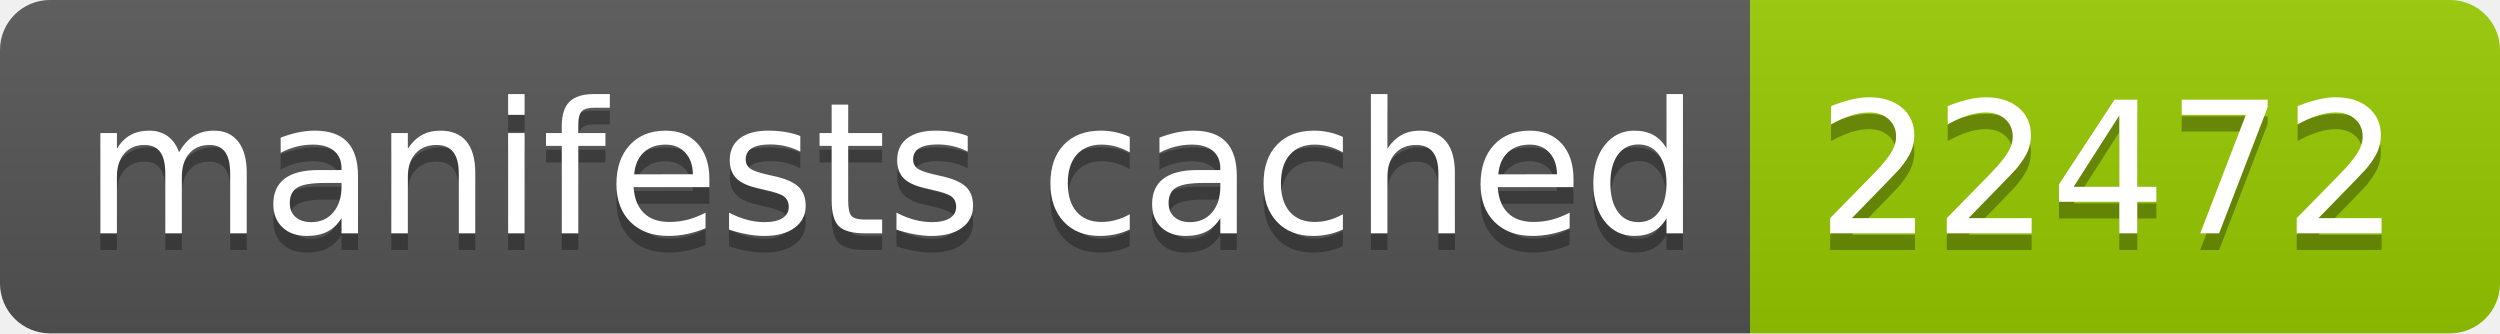
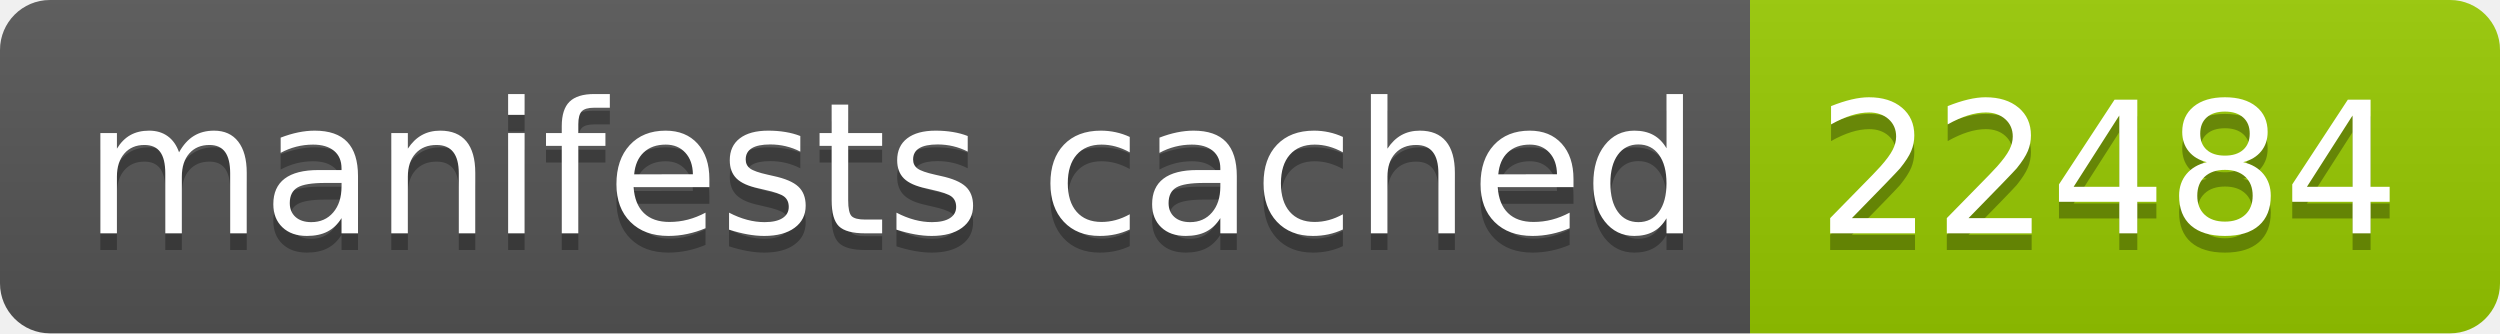
- <svg xmlns="http://www.w3.org/2000/svg" width="150" height="20" role="img" aria-label="manifests cached: 22472">
+ <svg xmlns="http://www.w3.org/2000/svg" width="150" height="20" role="img" aria-label="manifests cached: 22484">
  <linearGradient id="s" x2="0" y2="100%">
    <stop offset="0" stop-color="#bbb" stop-opacity=".1" />
    <stop offset="1" stop-opacity=".1" />
  </linearGradient>
  <clipPath id="r">
    <rect width="150" height="20" rx="3" fill="#fff" />
  </clipPath>
  <g clip-path="url(#r)">
    <rect width="105" height="20" fill="#555" />
    <rect x="105" width="45" height="20" fill="#97ca00" />
    <rect width="150" height="20" fill="url(#s)" />
  </g>
  <g fill="#fff" text-anchor="middle" font-family="Verdana,Geneva,DejaVu Sans,sans-serif" text-rendering="geometricPrecision" font-size="110">
    <text aria-hidden="true" x="535" y="150" fill="#010101" fill-opacity=".3" transform="scale(.1)" textLength="950">manifests cached</text>
    <text x="535" y="140" transform="scale(.1)" fill="#fff" textLength="950">manifests cached</text>
-     <text aria-hidden="true" x="1265" y="150" fill="#010101" fill-opacity=".3" transform="scale(.1)" textLength="350">22472</text>
-     <text x="1265" y="140" transform="scale(.1)" fill="#fff" textLength="350">22472</text>
+     <text aria-hidden="true" x="1265" y="150" fill="#010101" fill-opacity=".3" transform="scale(.1)" textLength="350">22484</text>
+     <text x="1265" y="140" transform="scale(.1)" fill="#fff" textLength="350">22484</text>
  </g>
</svg>
